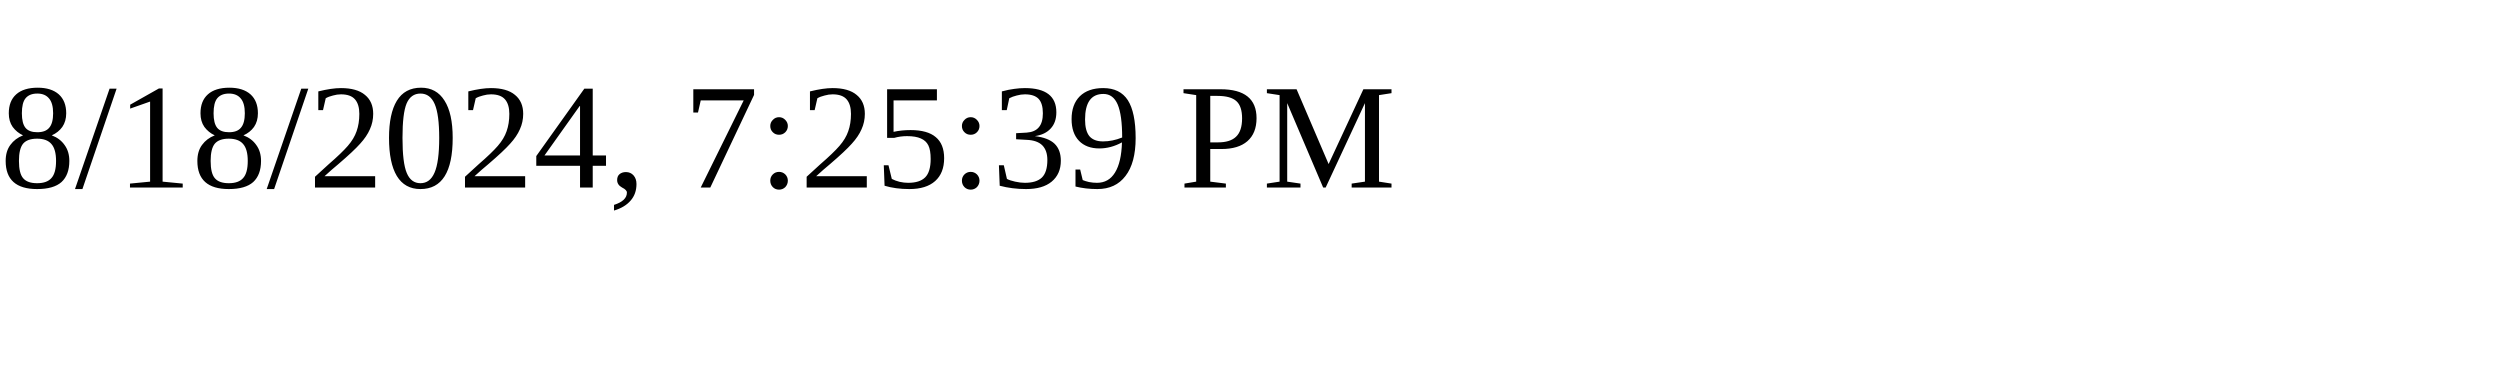
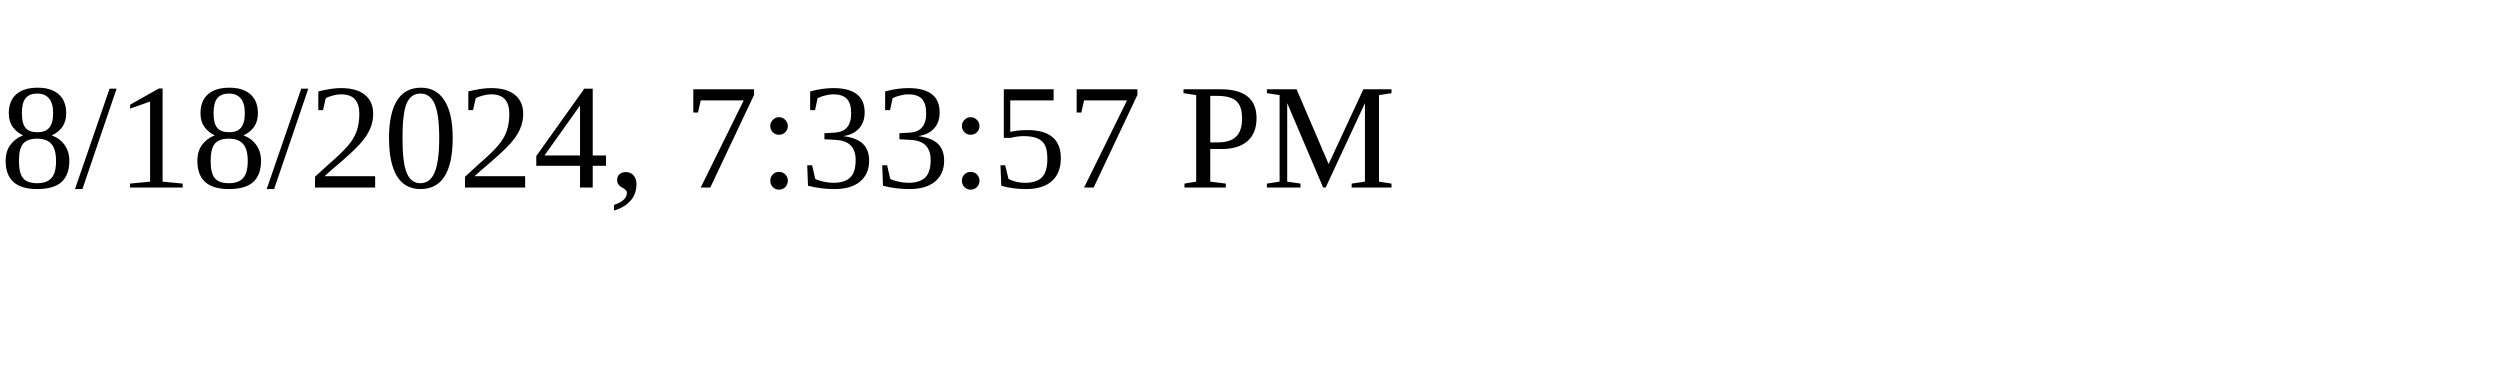
<svg xmlns="http://www.w3.org/2000/svg" height="30" width="200">
-   <text x="0" y="15">8/18/2024, 7:25:39 PM</text>
+   <text x="0" y="15">8/18/2024, 7:33:57 PM</text>
</svg>
